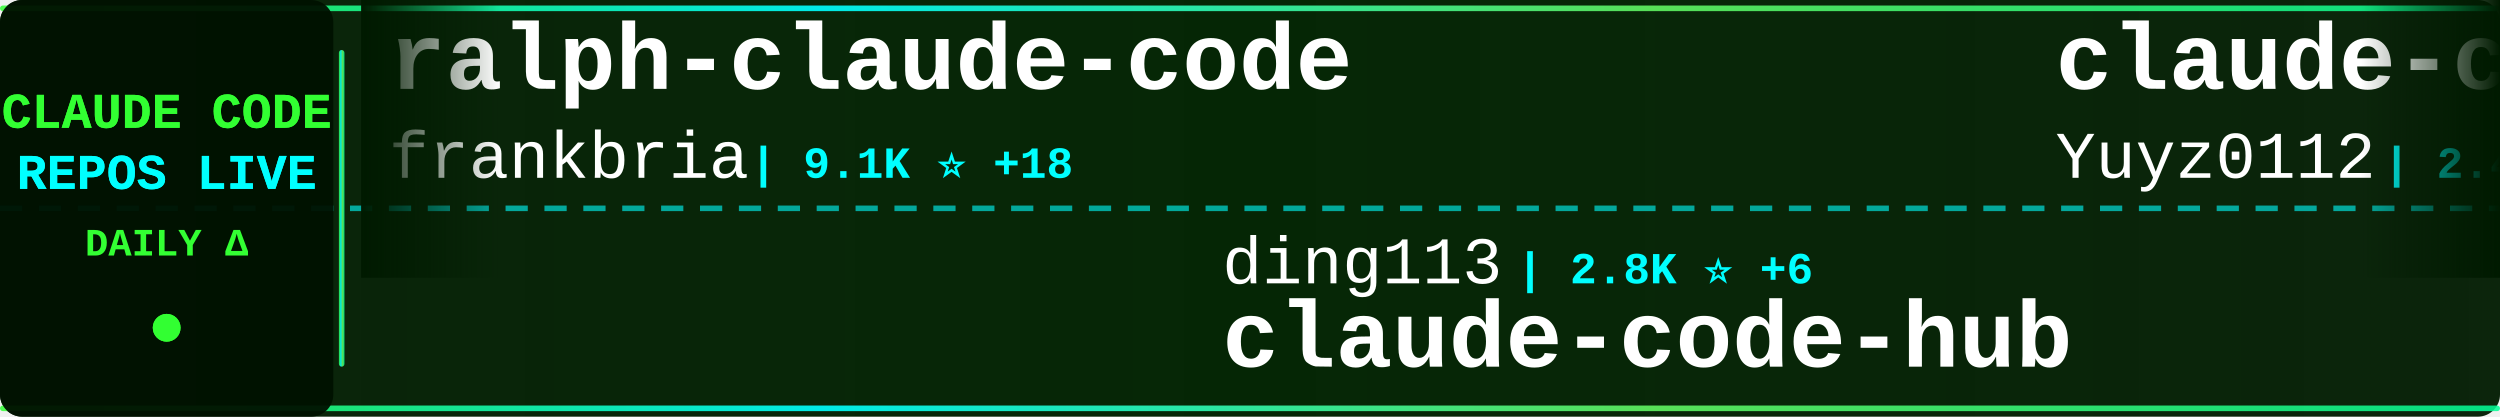
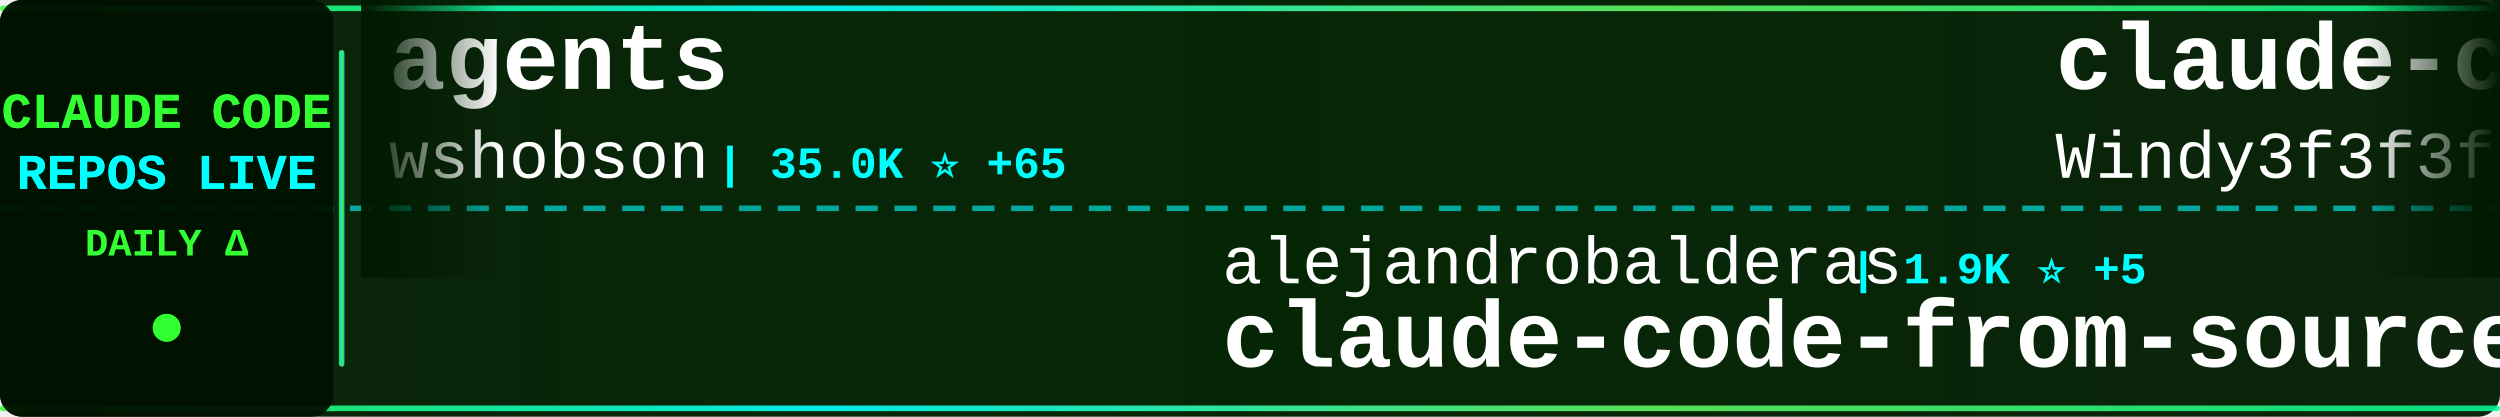
<svg xmlns="http://www.w3.org/2000/svg" width="900" height="150">
  <defs>
    <linearGradient id="tickerBg" x1="0%" y1="0%" x2="100%" y2="0%">
      <stop offset="0%" style="stop-color:#001a00;stop-opacity:0.95" />
      <stop offset="50%" style="stop-color:#002200;stop-opacity:0.98" />
      <stop offset="100%" style="stop-color:#001a00;stop-opacity:0.95" />
    </linearGradient>
    <linearGradient id="borderGrad" x1="0%" y1="0%" x2="100%" y2="0%">
      <stop offset="0%" style="stop-color:#33ff33;stop-opacity:0.85">
        <animate attributeName="stop-opacity" values="0.85;1;0.85" dur="2s" repeatCount="indefinite" />
      </stop>
      <stop offset="33%" style="stop-color:#00ffff;stop-opacity:0.9">
        <animate attributeName="stop-opacity" values="0.9;1;0.9" dur="2.2s" repeatCount="indefinite" />
      </stop>
      <stop offset="66%" style="stop-color:#66ff66;stop-opacity:0.85">
        <animate attributeName="stop-opacity" values="0.85;1;0.85" dur="1.8s" repeatCount="indefinite" />
      </stop>
      <stop offset="100%" style="stop-color:#00ff99;stop-opacity:0.85">
        <animate attributeName="stop-opacity" values="0.85;1;0.85" dur="2s" repeatCount="indefinite" />
      </stop>
    </linearGradient>
    <filter id="textGlow">
      <feGaussianBlur stdDeviation="0.1" result="coloredBlur" />
      <feMerge>
        <feMergeNode in="coloredBlur" />
        <feMergeNode in="SourceGraphic" />
      </feMerge>
    </filter>
    <filter id="metricGlow">
      <feGaussianBlur stdDeviation="0.2" result="coloredBlur" />
      <feMerge>
        <feMergeNode in="coloredBlur" />
        <feMergeNode in="SourceGraphic" />
      </feMerge>
    </filter>
    <linearGradient id="leftFade" x1="0%" y1="0%" x2="100%" y2="0%">
      <stop offset="0%" style="stop-color:#001a00;stop-opacity:1" />
      <stop offset="100%" style="stop-color:#001a00;stop-opacity:0" />
    </linearGradient>
    <linearGradient id="rightFade" x1="0%" y1="0%" x2="100%" y2="0%">
      <stop offset="0%" style="stop-color:#001a00;stop-opacity:0" />
      <stop offset="100%" style="stop-color:#001a00;stop-opacity:1" />
    </linearGradient>
  </defs>
  <rect width="900" height="150" fill="url(#tickerBg)" rx="8" />
  <rect x="0" y="2" width="900" height="2" fill="url(#borderGrad)" rx="1" />
  <rect x="0" y="146" width="900" height="2" fill="url(#borderGrad)" rx="1" />
  <line x1="0" y1="75" x2="900" y2="75" stroke="#00ffff" stroke-width="2" stroke-dasharray="8 6" opacity="0.6" />
  <rect x="0" y="0" width="120" height="150" fill="#001100" opacity="0.95" rx="8" />
  <text x="60" y="46" font-family="'Courier New', monospace" font-size="18" font-weight="bold" fill="#33ff33" text-anchor="middle" filter="url(#textGlow)">
    CLAUDE CODE
  </text>
  <text x="60" y="68" font-family="'Courier New', monospace" font-size="18" font-weight="bold" fill="#00ffff" text-anchor="middle" filter="url(#textGlow)">
    REPOS LIVE
  </text>
  <text x="60" y="92" font-family="'Courier New', monospace" font-size="14" font-weight="bold" fill="#33ff33" text-anchor="middle">
    DAILY Δ
  </text>
  <circle cx="60" cy="118" r="5" fill="#33ff33" filter="url(#metricGlow)">
    <animate attributeName="r" values="4;6;4" dur="1.5s" repeatCount="indefinite" />
    <animate attributeName="opacity" values="0.6;1;0.6" dur="1.5s" repeatCount="indefinite" />
  </circle>
  <rect x="122" y="18" width="2" height="114" fill="url(#borderGrad)" rx="1" />
  <clipPath id="tickerClip">
    <rect x="130" y="0" width="770" height="150" />
  </clipPath>
  <g clip-path="url(#tickerClip)">
    <g id="tickerItems">
      <animateTransform attributeName="transform" attributeType="XML" type="translate" from="0 0" to="-3000 0" dur="54s" repeatCount="indefinite" />
      <g transform="translate(0, 0)">
-         <text x="140" y="32" font-family="'Courier New', monospace" font-size="34" font-weight="bold" fill="#ffffff">ralph-claude-code</text>
-         <text x="140" y="64" font-family="'Courier New', monospace" font-size="24" font-weight="normal" fill="#ffffff" opacity="1.0">frankbria</text>
-         <text x="270" y="64" font-family="'Courier New', monospace" font-size="16" font-weight="bold" fill="#00ffff"> | 9.1K ⭐ +18</text>
+         <text x="140" y="32" font-family="'Courier New', monospace" font-size="34" font-weight="bold" fill="#ffffff">agents</text>
+         <text x="140" y="64" font-family="'Courier New', monospace" font-size="24" font-weight="normal" fill="#ffffff" opacity="1.0">wshobson</text>
+         <text x="258" y="64" font-family="'Courier New', monospace" font-size="16" font-weight="bold" fill="#00ffff"> | 35.0K ⭐ +65</text>
      </g>
      <g transform="translate(300, 0)">
-         <text x="140" y="102" font-family="'Courier New', monospace" font-size="24" font-weight="normal" fill="#ffffff" opacity="1.0">ding113</text>
-         <text x="246" y="102" font-family="'Courier New', monospace" font-size="16" font-weight="bold" fill="#00ffff"> | 2.8K ⭐ +6</text>
-         <text x="140" y="132" font-family="'Courier New', monospace" font-size="34" font-weight="bold" fill="#ffffff">claude-code-hub</text>
+         <text x="140" y="102" font-family="'Courier New', monospace" font-size="24" font-weight="normal" fill="#ffffff" opacity="1.0">alejandrobalderas</text>
+         <text x="366" y="102" font-family="'Courier New', monospace" font-size="16" font-weight="bold" fill="#00ffff"> | 1.9K ⭐ +5</text>
+         <text x="140" y="132" font-family="'Courier New', monospace" font-size="34" font-weight="bold" fill="#ffffff">claude-code-from-source</text>
      </g>
      <g transform="translate(600, 0)">
-         <text x="140" y="32" font-family="'Courier New', monospace" font-size="34" font-weight="bold" fill="#ffffff">claude-code-reverse</text>
-         <text x="140" y="64" font-family="'Courier New', monospace" font-size="24" font-weight="normal" fill="#ffffff" opacity="1.0">Yuyz0112</text>
-         <text x="258" y="64" font-family="'Courier New', monospace" font-size="16" font-weight="bold" fill="#00ffff"> | 2.4K ⭐</text>
+         <text x="140" y="32" font-family="'Courier New', monospace" font-size="34" font-weight="bold" fill="#ffffff">claude-code-from-scratch</text>
+         <text x="140" y="64" font-family="'Courier New', monospace" font-size="24" font-weight="normal" fill="#ffffff" opacity="1.0">Windy3f3f3f3f</text>
+         <text x="318" y="64" font-family="'Courier New', monospace" font-size="16" font-weight="bold" fill="#00ffff"> | 1.1K ⭐ +13</text>
      </g>
      <g transform="translate(900, 0)">
-         <text x="140" y="102" font-family="'Courier New', monospace" font-size="24" font-weight="normal" fill="#ffffff" opacity="1.0">OneRedOak</text>
-         <text x="270" y="102" font-family="'Courier New', monospace" font-size="16" font-weight="bold" fill="#00ffff"> | 3.8K ⭐ +3</text>
-         <text x="140" y="132" font-family="'Courier New', monospace" font-size="34" font-weight="bold" fill="#ffffff">claude-code-workflows</text>
+         <text x="140" y="102" font-family="'Courier New', monospace" font-size="24" font-weight="normal" fill="#ffffff" opacity="1.0">anthropics</text>
+         <text x="282" y="102" font-family="'Courier New', monospace" font-size="16" font-weight="bold" fill="#00ffff"> | 18.9K ⭐ +108</text>
+         <text x="140" y="132" font-family="'Courier New', monospace" font-size="34" font-weight="bold" fill="#ffffff">claude-plugins-official</text>
      </g>
      <g transform="translate(1200, 0)">
-         <text x="140" y="32" font-family="'Courier New', monospace" font-size="34" font-weight="bold" fill="#ffffff">claude-code-hooks-master...</text>
-         <text x="140" y="64" font-family="'Courier New', monospace" font-size="24" font-weight="normal" fill="#ffffff" opacity="1.0">disler</text>
-         <text x="234" y="64" font-family="'Courier New', monospace" font-size="16" font-weight="bold" fill="#00ffff"> | 3.6K ⭐ +4</text>
+         <text x="140" y="32" font-family="'Courier New', monospace" font-size="34" font-weight="bold" fill="#ffffff">claude_code_src</text>
+         <text x="140" y="64" font-family="'Courier New', monospace" font-size="24" font-weight="normal" fill="#ffffff" opacity="1.0">ponponon</text>
+         <text x="258" y="64" font-family="'Courier New', monospace" font-size="16" font-weight="bold" fill="#00ffff"> | 2.2K ⭐ +5</text>
      </g>
      <g transform="translate(1500, 0)">
-         <text x="140" y="102" font-family="'Courier New', monospace" font-size="24" font-weight="normal" fill="#ffffff" opacity="1.0">anthropics</text>
-         <text x="282" y="102" font-family="'Courier New', monospace" font-size="16" font-weight="bold" fill="#00ffff"> | 18.9K ⭐ +105</text>
-         <text x="140" y="132" font-family="'Courier New', monospace" font-size="34" font-weight="bold" fill="#ffffff">claude-plugins-official</text>
+         <text x="140" y="102" font-family="'Courier New', monospace" font-size="24" font-weight="normal" fill="#ffffff" opacity="1.0">ComposioHQ</text>
+         <text x="282" y="102" font-family="'Courier New', monospace" font-size="16" font-weight="bold" fill="#00ffff"> | 58.8K ⭐ +222</text>
+         <text x="140" y="132" font-family="'Courier New', monospace" font-size="34" font-weight="bold" fill="#ffffff">awesome-claude-skills</text>
      </g>
      <g transform="translate(1800, 0)">
-         <text x="140" y="32" font-family="'Courier New', monospace" font-size="34" font-weight="bold" fill="#ffffff">antigravity-awesome-skil...</text>
-         <text x="140" y="64" font-family="'Courier New', monospace" font-size="24" font-weight="normal" fill="#ffffff" opacity="1.0">sickn33</text>
-         <text x="246" y="64" font-family="'Courier New', monospace" font-size="16" font-weight="bold" fill="#00ffff"> | 36.8K ⭐ +129</text>
+         <text x="140" y="32" font-family="'Courier New', monospace" font-size="34" font-weight="bold" fill="#ffffff">claude-code-base-action</text>
+         <text x="140" y="64" font-family="'Courier New', monospace" font-size="24" font-weight="normal" fill="#ffffff" opacity="1.0">anthropics</text>
+         <text x="282" y="64" font-family="'Courier New', monospace" font-size="16" font-weight="bold" fill="#00ffff"> | 817 ⭐ +4</text>
      </g>
      <g transform="translate(2100, 0)">
-         <text x="140" y="102" font-family="'Courier New', monospace" font-size="24" font-weight="normal" fill="#ffffff" opacity="1.0">huangserva</text>
-         <text x="282" y="102" font-family="'Courier New', monospace" font-size="16" font-weight="bold" fill="#00ffff"> | 577 ⭐ +3</text>
-         <text x="140" y="132" font-family="'Courier New', monospace" font-size="34" font-weight="bold" fill="#ffffff">claude-code-cli</text>
+         <text x="140" y="102" font-family="'Courier New', monospace" font-size="24" font-weight="normal" fill="#ffffff" opacity="1.0">fuergaosi233</text>
+         <text x="306" y="102" font-family="'Courier New', monospace" font-size="16" font-weight="bold" fill="#00ffff"> | 2.6K ⭐ +2</text>
+         <text x="140" y="132" font-family="'Courier New', monospace" font-size="34" font-weight="bold" fill="#ffffff">claude-code-proxy</text>
      </g>
      <g transform="translate(2400, 0)">
-         <text x="140" y="32" font-family="'Courier New', monospace" font-size="34" font-weight="bold" fill="#ffffff">claude-code-system-promp...</text>
-         <text x="140" y="64" font-family="'Courier New', monospace" font-size="24" font-weight="normal" fill="#ffffff" opacity="1.0">Piebald-AI</text>
-         <text x="282" y="64" font-family="'Courier New', monospace" font-size="16" font-weight="bold" fill="#00ffff"> | 10.0K ⭐ +45</text>
+         <text x="140" y="32" font-family="'Courier New', monospace" font-size="34" font-weight="bold" fill="#ffffff">nanoclaw</text>
+         <text x="140" y="64" font-family="'Courier New', monospace" font-size="24" font-weight="normal" fill="#ffffff" opacity="1.0">qwibitai</text>
+         <text x="258" y="64" font-family="'Courier New', monospace" font-size="16" font-weight="bold" fill="#00ffff"> | 28.7K ⭐ +39</text>
      </g>
      <g transform="translate(2700, 0)">
-         <text x="140" y="102" font-family="'Courier New', monospace" font-size="24" font-weight="normal" fill="#ffffff" opacity="1.0">Windy3f3f3f3f</text>
-         <text x="318" y="102" font-family="'Courier New', monospace" font-size="16" font-weight="bold" fill="#00ffff"> | 1.1K ⭐ +11</text>
-         <text x="140" y="132" font-family="'Courier New', monospace" font-size="34" font-weight="bold" fill="#ffffff">claude-code-from-scratch</text>
+         <text x="140" y="102" font-family="'Courier New', monospace" font-size="24" font-weight="normal" fill="#ffffff" opacity="1.0">pengchengneo</text>
+         <text x="306" y="102" font-family="'Courier New', monospace" font-size="16" font-weight="bold" fill="#00ffff"> | 1.3K ⭐ +3</text>
+         <text x="140" y="132" font-family="'Courier New', monospace" font-size="34" font-weight="bold" fill="#ffffff">Claude-Code</text>
      </g>
      <g transform="translate(3000, 0)">
-         <text x="140" y="32" font-family="'Courier New', monospace" font-size="34" font-weight="bold" fill="#ffffff">ralph-claude-code</text>
-         <text x="140" y="64" font-family="'Courier New', monospace" font-size="24" font-weight="normal" fill="#ffffff" opacity="1.0">frankbria</text>
-         <text x="270" y="64" font-family="'Courier New', monospace" font-size="16" font-weight="bold" fill="#00ffff"> | 9.1K ⭐ +18</text>
+         <text x="140" y="32" font-family="'Courier New', monospace" font-size="34" font-weight="bold" fill="#ffffff">agents</text>
+         <text x="140" y="64" font-family="'Courier New', monospace" font-size="24" font-weight="normal" fill="#ffffff" opacity="1.0">wshobson</text>
+         <text x="258" y="64" font-family="'Courier New', monospace" font-size="16" font-weight="bold" fill="#00ffff"> | 35.0K ⭐ +65</text>
      </g>
      <g transform="translate(3300, 0)">
-         <text x="140" y="102" font-family="'Courier New', monospace" font-size="24" font-weight="normal" fill="#ffffff" opacity="1.0">ding113</text>
-         <text x="246" y="102" font-family="'Courier New', monospace" font-size="16" font-weight="bold" fill="#00ffff"> | 2.8K ⭐ +6</text>
-         <text x="140" y="132" font-family="'Courier New', monospace" font-size="34" font-weight="bold" fill="#ffffff">claude-code-hub</text>
+         <text x="140" y="102" font-family="'Courier New', monospace" font-size="24" font-weight="normal" fill="#ffffff" opacity="1.0">alejandrobalderas</text>
+         <text x="366" y="102" font-family="'Courier New', monospace" font-size="16" font-weight="bold" fill="#00ffff"> | 1.9K ⭐ +5</text>
+         <text x="140" y="132" font-family="'Courier New', monospace" font-size="34" font-weight="bold" fill="#ffffff">claude-code-from-source</text>
      </g>
      <g transform="translate(3600, 0)">
-         <text x="140" y="32" font-family="'Courier New', monospace" font-size="34" font-weight="bold" fill="#ffffff">claude-code-reverse</text>
-         <text x="140" y="64" font-family="'Courier New', monospace" font-size="24" font-weight="normal" fill="#ffffff" opacity="1.0">Yuyz0112</text>
-         <text x="258" y="64" font-family="'Courier New', monospace" font-size="16" font-weight="bold" fill="#00ffff"> | 2.4K ⭐</text>
+         <text x="140" y="32" font-family="'Courier New', monospace" font-size="34" font-weight="bold" fill="#ffffff">claude-code-from-scratch</text>
+         <text x="140" y="64" font-family="'Courier New', monospace" font-size="24" font-weight="normal" fill="#ffffff" opacity="1.0">Windy3f3f3f3f</text>
+         <text x="318" y="64" font-family="'Courier New', monospace" font-size="16" font-weight="bold" fill="#00ffff"> | 1.1K ⭐ +13</text>
      </g>
      <g transform="translate(3900, 0)">
-         <text x="140" y="102" font-family="'Courier New', monospace" font-size="24" font-weight="normal" fill="#ffffff" opacity="1.0">OneRedOak</text>
-         <text x="270" y="102" font-family="'Courier New', monospace" font-size="16" font-weight="bold" fill="#00ffff"> | 3.8K ⭐ +3</text>
-         <text x="140" y="132" font-family="'Courier New', monospace" font-size="34" font-weight="bold" fill="#ffffff">claude-code-workflows</text>
+         <text x="140" y="102" font-family="'Courier New', monospace" font-size="24" font-weight="normal" fill="#ffffff" opacity="1.0">anthropics</text>
+         <text x="282" y="102" font-family="'Courier New', monospace" font-size="16" font-weight="bold" fill="#00ffff"> | 18.9K ⭐ +108</text>
+         <text x="140" y="132" font-family="'Courier New', monospace" font-size="34" font-weight="bold" fill="#ffffff">claude-plugins-official</text>
      </g>
    </g>
  </g>
  <rect x="130" y="0" width="50" height="100" fill="url(#leftFade)" />
  <rect x="850" y="0" width="50" height="100" fill="url(#rightFade)" />
</svg>
